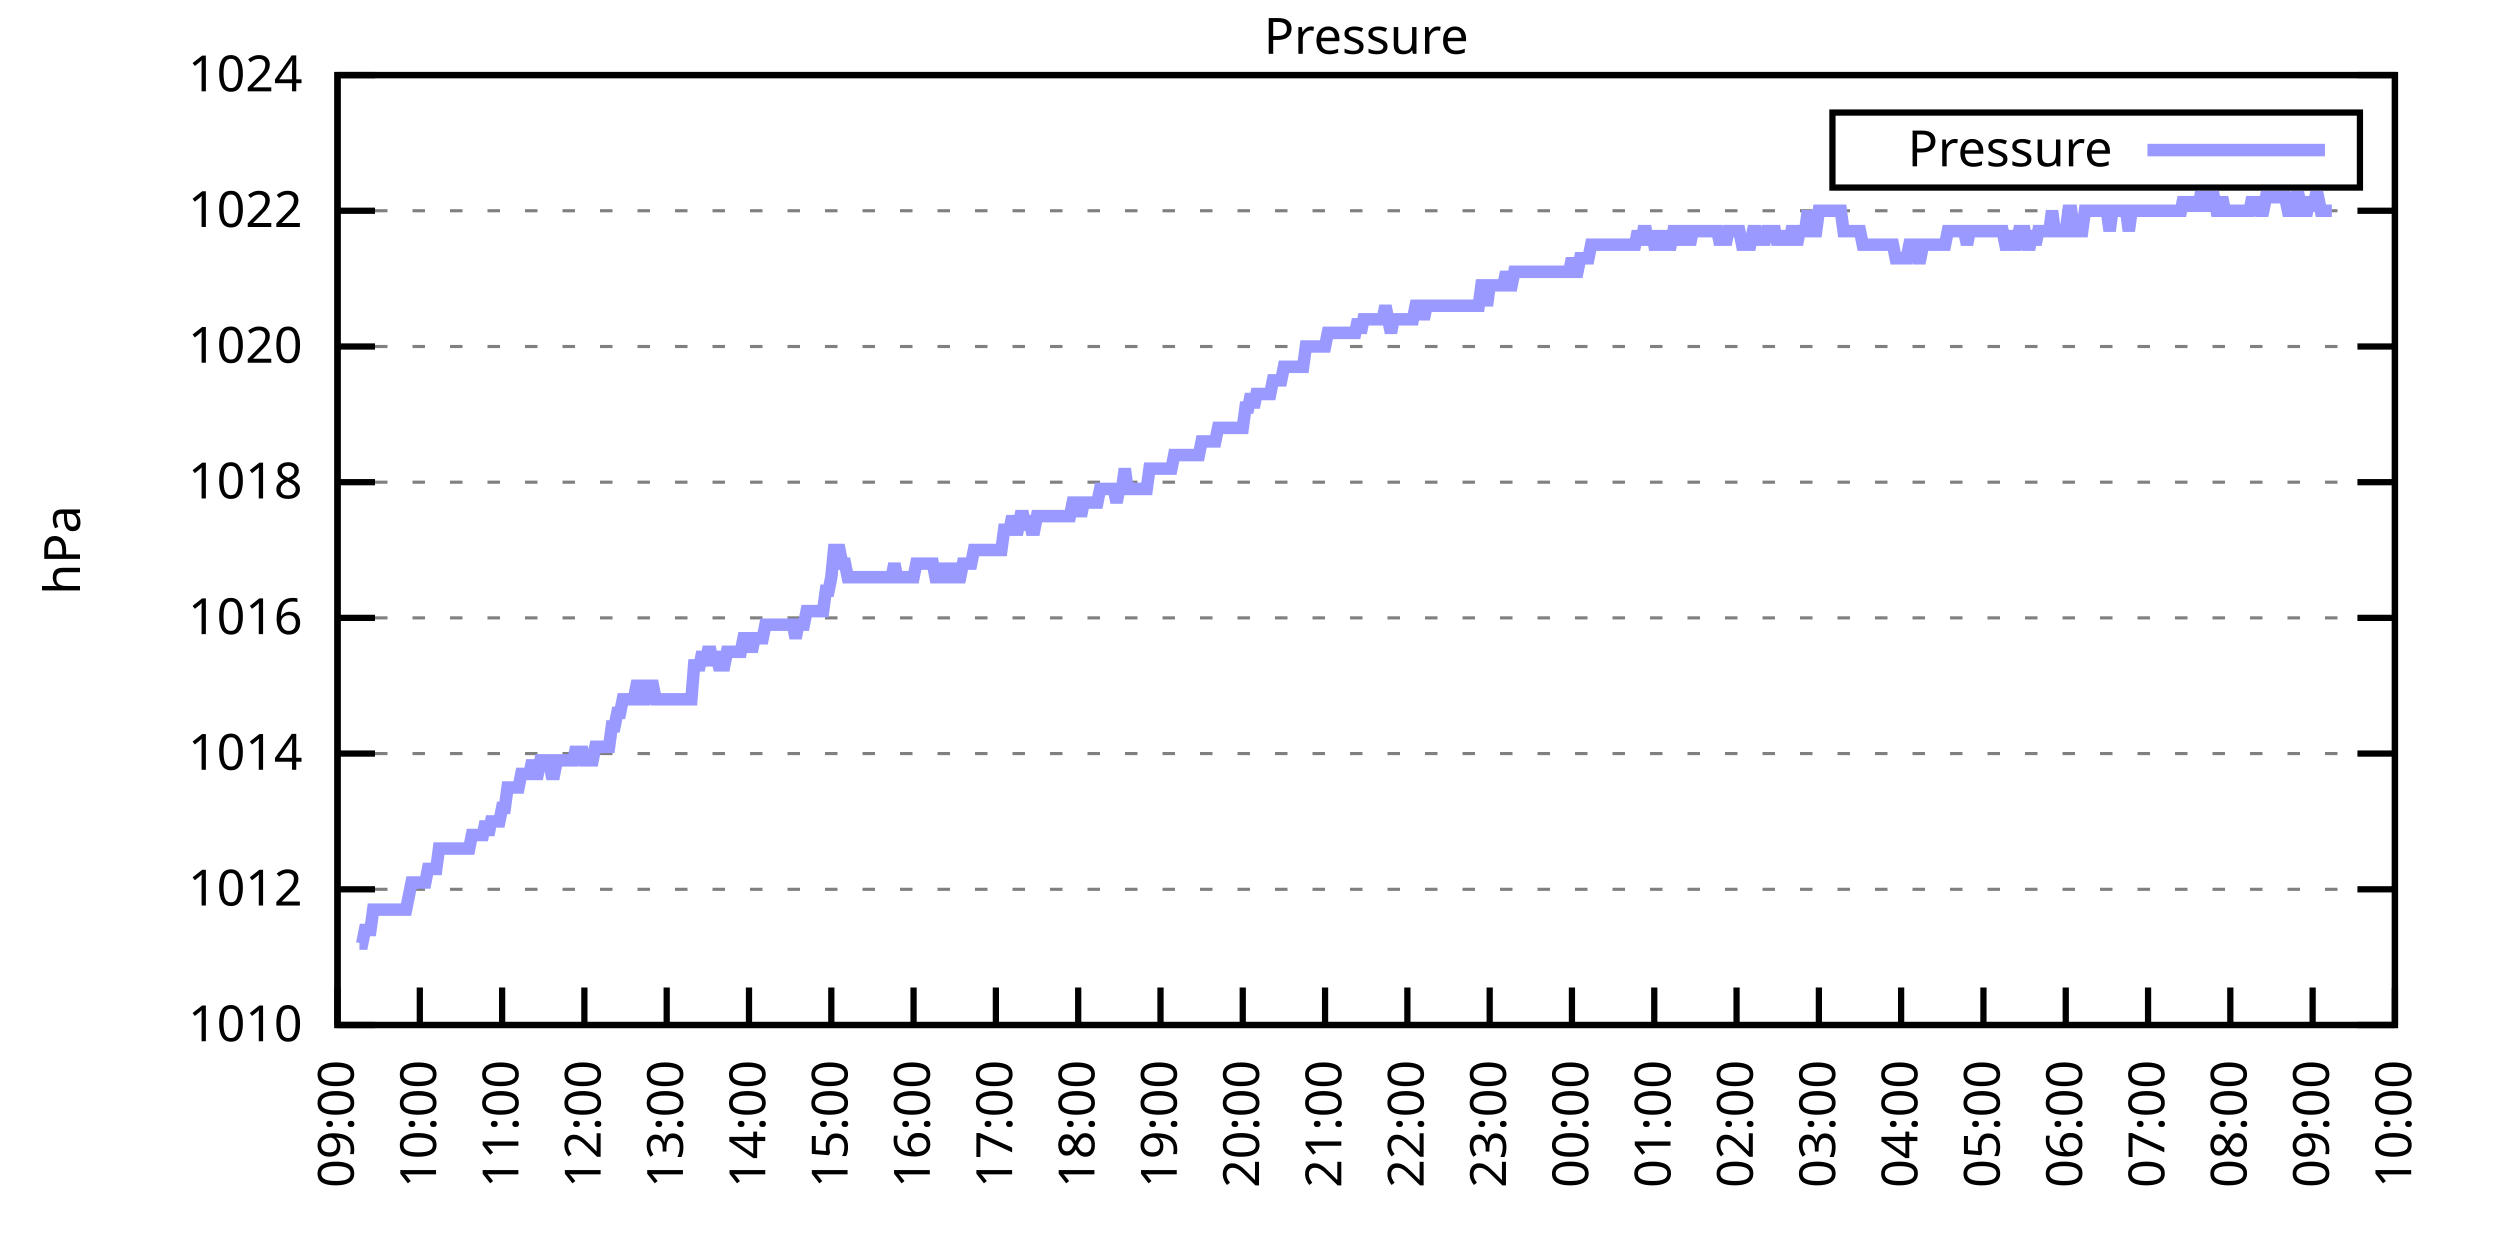
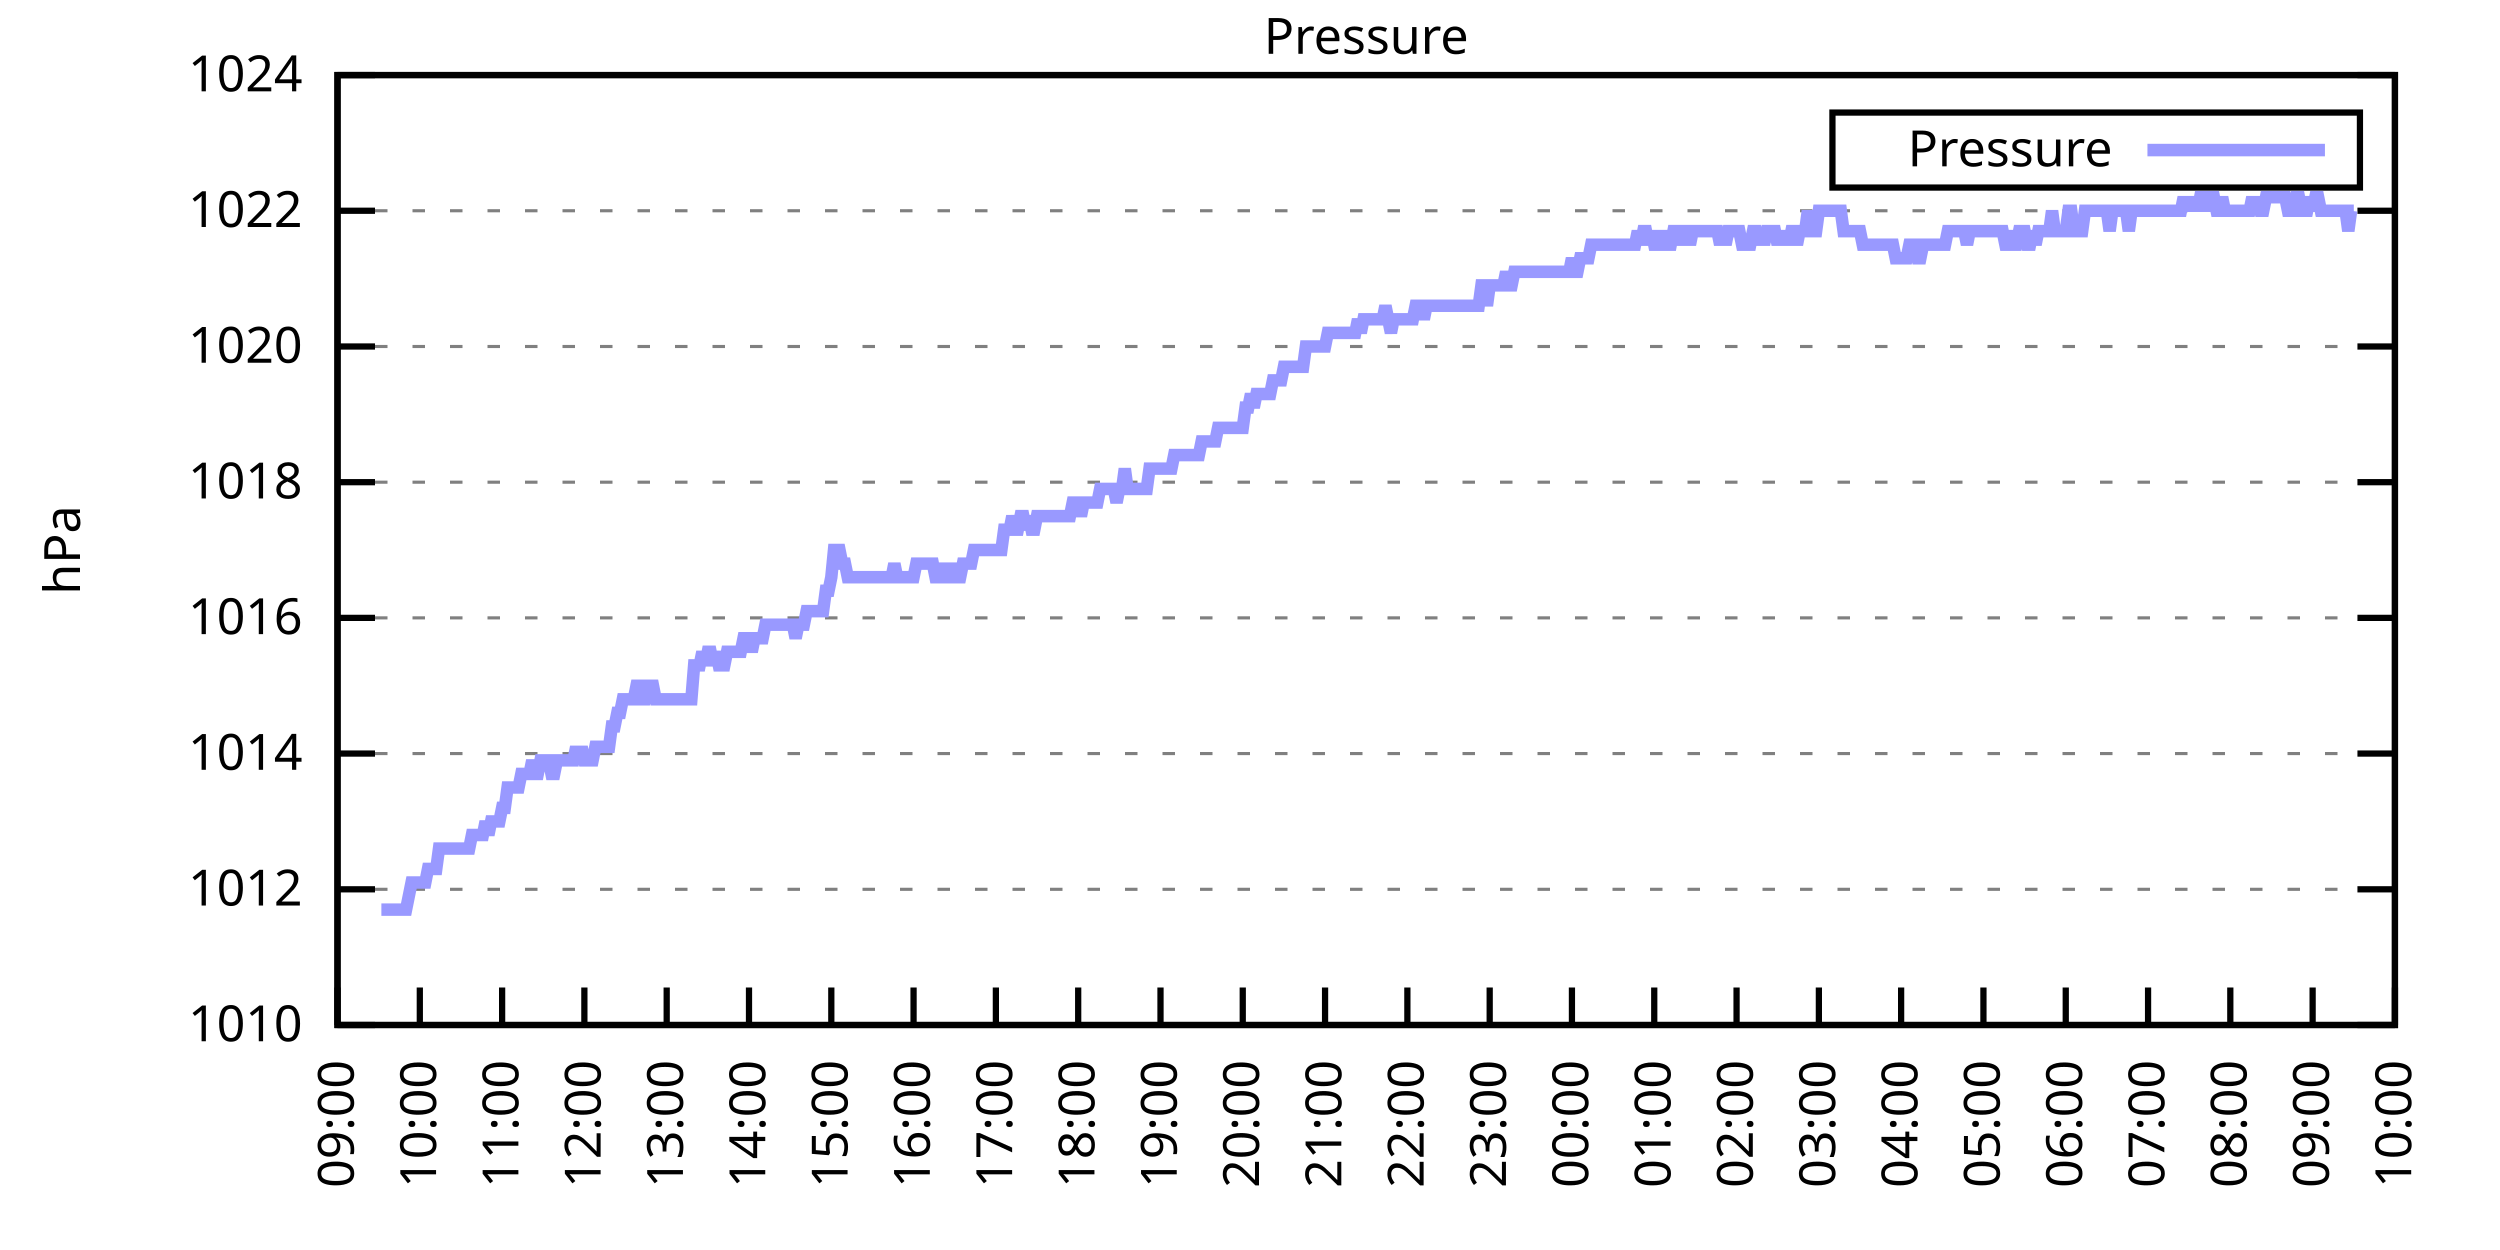
<svg xmlns="http://www.w3.org/2000/svg" xmlns:xlink="http://www.w3.org/1999/xlink" width="400" height="200" viewBox="0 0 400 200">
  <g id="gnuplot_canvas">
    <rect x="0" y="0" width="400" height="200" fill="none" />
    <defs>
      <circle id="gpDot" r="0.5" stroke-width="0.5" stroke="currentColor" />
      <path id="gpPt0" stroke-width="0.333" stroke="currentColor" d="M-1,0 h2 M0,-1 v2" />
      <path id="gpPt1" stroke-width="0.333" stroke="currentColor" d="M-1,-1 L1,1 M1,-1 L-1,1" />
      <path id="gpPt2" stroke-width="0.333" stroke="currentColor" d="M-1,0 L1,0 M0,-1 L0,1 M-1,-1 L1,1 M-1,1 L1,-1" />
      <rect id="gpPt3" stroke-width="0.333" stroke="currentColor" x="-1" y="-1" width="2" height="2" />
      <rect id="gpPt4" stroke-width="0.333" stroke="currentColor" fill="currentColor" x="-1" y="-1" width="2" height="2" />
      <circle id="gpPt5" stroke-width="0.333" stroke="currentColor" cx="0" cy="0" r="1" />
      <use xlink:href="#gpPt5" id="gpPt6" fill="currentColor" stroke="none" />
      <path id="gpPt7" stroke-width="0.333" stroke="currentColor" d="M0,-1.33 L-1.33,0.67 L1.33,0.67 z" />
      <use xlink:href="#gpPt7" id="gpPt8" fill="currentColor" stroke="none" />
      <use xlink:href="#gpPt7" id="gpPt9" stroke="currentColor" transform="rotate(180)" />
      <use xlink:href="#gpPt9" id="gpPt10" fill="currentColor" stroke="none" />
      <use xlink:href="#gpPt3" id="gpPt11" stroke="currentColor" transform="rotate(45)" />
      <use xlink:href="#gpPt11" id="gpPt12" fill="currentColor" stroke="none" />
      <path id="gpPt13" stroke-width="0.333" stroke="currentColor" d="M0,1.330 L1.265,0.411 L0.782,-1.067 L-0.782,-1.076 L-1.265,0.411 z" />
      <use xlink:href="#gpPt13" id="gpPt14" fill="currentColor" stroke="none" />
      <filter id="textbox" filterUnits="objectBoundingBox" x="0" y="0" height="1" width="1">
        <feFlood flood-color="white" flood-opacity="1" result="bgnd" />
        <feComposite in="SourceGraphic" in2="bgnd" operator="atop" />
      </filter>
      <filter id="greybox" filterUnits="objectBoundingBox" x="0" y="0" height="1" width="1">
        <feFlood flood-color="lightgrey" flood-opacity="1" result="grey" />
        <feComposite in="SourceGraphic" in2="grey" operator="atop" />
      </filter>
    </defs>
    <g fill="none" color="white" stroke="currentColor" stroke-width="1.00" stroke-linecap="butt" stroke-linejoin="miter">
</g>
    <g fill="none" color="black" stroke="currentColor" stroke-width="1.00" stroke-linecap="butt" stroke-linejoin="miter">
      <g stroke="none" shape-rendering="crispEdges">
        <polygon fill="rgb(255, 255, 255)" points="54.00,164.00 383.18,164.00 383.18,12.02 54.00,12.02 " />
      </g>
    </g>
    <g fill="none" color="black" stroke="currentColor" stroke-width="1.00" stroke-linecap="butt" stroke-linejoin="miter">
</g>
    <g fill="none" color="black" stroke="black" stroke-width="0.50" stroke-linecap="butt" stroke-linejoin="miter">
</g>
    <g fill="none" color="gray" stroke="currentColor" stroke-width="0.50" stroke-linecap="butt" stroke-linejoin="miter">
      <path stroke="gray" stroke-dasharray="2,4" class="gridline" d="M54.00,164.00 L383.19,164.00  " />
    </g>
    <g fill="none" color="gray" stroke="gray" stroke-width="1.00" stroke-linecap="butt" stroke-linejoin="miter">
</g>
    <g fill="none" color="black" stroke="currentColor" stroke-width="1.00" stroke-linecap="butt" stroke-linejoin="miter">
      <path stroke="black" d="M54.00,164.00 L60.00,164.00 M383.19,164.00 L377.19,164.00  " />
      <g transform="translate(48.40,166.60)" stroke="none" fill="black" font-family="Sans" font-size="8.00" text-anchor="end">
        <text>
          <tspan font-family="Sans"> 1010</tspan>
        </text>
      </g>
    </g>
    <g fill="none" color="black" stroke="currentColor" stroke-width="1.00" stroke-linecap="butt" stroke-linejoin="miter">
</g>
    <g fill="none" color="black" stroke="black" stroke-width="0.50" stroke-linecap="butt" stroke-linejoin="miter">
</g>
    <g fill="none" color="gray" stroke="currentColor" stroke-width="0.50" stroke-linecap="butt" stroke-linejoin="miter">
      <path stroke="gray" stroke-dasharray="2,4" class="gridline" d="M54.00,142.29 L383.19,142.29  " />
    </g>
    <g fill="none" color="gray" stroke="gray" stroke-width="1.00" stroke-linecap="butt" stroke-linejoin="miter">
</g>
    <g fill="none" color="black" stroke="currentColor" stroke-width="1.00" stroke-linecap="butt" stroke-linejoin="miter">
      <path stroke="black" d="M54.00,142.29 L60.00,142.29 M383.19,142.29 L377.19,142.29  " />
      <g transform="translate(48.40,144.89)" stroke="none" fill="black" font-family="Sans" font-size="8.00" text-anchor="end">
        <text>
          <tspan font-family="Sans"> 1012</tspan>
        </text>
      </g>
    </g>
    <g fill="none" color="black" stroke="currentColor" stroke-width="1.00" stroke-linecap="butt" stroke-linejoin="miter">
</g>
    <g fill="none" color="black" stroke="black" stroke-width="0.50" stroke-linecap="butt" stroke-linejoin="miter">
</g>
    <g fill="none" color="gray" stroke="currentColor" stroke-width="0.50" stroke-linecap="butt" stroke-linejoin="miter">
      <path stroke="gray" stroke-dasharray="2,4" class="gridline" d="M54.00,120.57 L383.19,120.57  " />
    </g>
    <g fill="none" color="gray" stroke="gray" stroke-width="1.00" stroke-linecap="butt" stroke-linejoin="miter">
</g>
    <g fill="none" color="black" stroke="currentColor" stroke-width="1.00" stroke-linecap="butt" stroke-linejoin="miter">
      <path stroke="black" d="M54.00,120.57 L60.00,120.57 M383.19,120.57 L377.19,120.57  " />
      <g transform="translate(48.40,123.17)" stroke="none" fill="black" font-family="Sans" font-size="8.00" text-anchor="end">
        <text>
          <tspan font-family="Sans"> 1014</tspan>
        </text>
      </g>
    </g>
    <g fill="none" color="black" stroke="currentColor" stroke-width="1.00" stroke-linecap="butt" stroke-linejoin="miter">
</g>
    <g fill="none" color="black" stroke="black" stroke-width="0.50" stroke-linecap="butt" stroke-linejoin="miter">
</g>
    <g fill="none" color="gray" stroke="currentColor" stroke-width="0.50" stroke-linecap="butt" stroke-linejoin="miter">
      <path stroke="gray" stroke-dasharray="2,4" class="gridline" d="M54.00,98.86 L383.19,98.86  " />
    </g>
    <g fill="none" color="gray" stroke="gray" stroke-width="1.00" stroke-linecap="butt" stroke-linejoin="miter">
</g>
    <g fill="none" color="black" stroke="currentColor" stroke-width="1.00" stroke-linecap="butt" stroke-linejoin="miter">
      <path stroke="black" d="M54.00,98.86 L60.00,98.86 M383.19,98.86 L377.19,98.86  " />
      <g transform="translate(48.40,101.46)" stroke="none" fill="black" font-family="Sans" font-size="8.00" text-anchor="end">
        <text>
          <tspan font-family="Sans"> 1016</tspan>
        </text>
      </g>
    </g>
    <g fill="none" color="black" stroke="currentColor" stroke-width="1.00" stroke-linecap="butt" stroke-linejoin="miter">
</g>
    <g fill="none" color="black" stroke="black" stroke-width="0.50" stroke-linecap="butt" stroke-linejoin="miter">
</g>
    <g fill="none" color="gray" stroke="currentColor" stroke-width="0.50" stroke-linecap="butt" stroke-linejoin="miter">
      <path stroke="gray" stroke-dasharray="2,4" class="gridline" d="M54.00,77.15 L383.19,77.15  " />
    </g>
    <g fill="none" color="gray" stroke="gray" stroke-width="1.00" stroke-linecap="butt" stroke-linejoin="miter">
</g>
    <g fill="none" color="black" stroke="currentColor" stroke-width="1.00" stroke-linecap="butt" stroke-linejoin="miter">
      <path stroke="black" d="M54.00,77.15 L60.00,77.15 M383.19,77.15 L377.19,77.15  " />
      <g transform="translate(48.40,79.75)" stroke="none" fill="black" font-family="Sans" font-size="8.00" text-anchor="end">
        <text>
          <tspan font-family="Sans"> 1018</tspan>
        </text>
      </g>
    </g>
    <g fill="none" color="black" stroke="currentColor" stroke-width="1.00" stroke-linecap="butt" stroke-linejoin="miter">
</g>
    <g fill="none" color="black" stroke="black" stroke-width="0.50" stroke-linecap="butt" stroke-linejoin="miter">
</g>
    <g fill="none" color="gray" stroke="currentColor" stroke-width="0.50" stroke-linecap="butt" stroke-linejoin="miter">
      <path stroke="gray" stroke-dasharray="2,4" class="gridline" d="M54.00,55.44 L383.19,55.44  " />
    </g>
    <g fill="none" color="gray" stroke="gray" stroke-width="1.00" stroke-linecap="butt" stroke-linejoin="miter">
</g>
    <g fill="none" color="black" stroke="currentColor" stroke-width="1.00" stroke-linecap="butt" stroke-linejoin="miter">
      <path stroke="black" d="M54.00,55.44 L60.00,55.44 M383.19,55.44 L377.19,55.44  " />
      <g transform="translate(48.40,58.04)" stroke="none" fill="black" font-family="Sans" font-size="8.00" text-anchor="end">
        <text>
          <tspan font-family="Sans"> 1020</tspan>
        </text>
      </g>
    </g>
    <g fill="none" color="black" stroke="currentColor" stroke-width="1.00" stroke-linecap="butt" stroke-linejoin="miter">
</g>
    <g fill="none" color="black" stroke="black" stroke-width="0.50" stroke-linecap="butt" stroke-linejoin="miter">
</g>
    <g fill="none" color="gray" stroke="currentColor" stroke-width="0.50" stroke-linecap="butt" stroke-linejoin="miter">
      <path stroke="gray" stroke-dasharray="2,4" class="gridline" d="M54.00,33.72 L383.19,33.72  " />
    </g>
    <g fill="none" color="gray" stroke="gray" stroke-width="1.00" stroke-linecap="butt" stroke-linejoin="miter">
</g>
    <g fill="none" color="black" stroke="currentColor" stroke-width="1.00" stroke-linecap="butt" stroke-linejoin="miter">
      <path stroke="black" d="M54.00,33.72 L60.00,33.72 M383.19,33.72 L377.19,33.72  " />
      <g transform="translate(48.40,36.32)" stroke="none" fill="black" font-family="Sans" font-size="8.00" text-anchor="end">
        <text>
          <tspan font-family="Sans"> 1022</tspan>
        </text>
      </g>
    </g>
    <g fill="none" color="black" stroke="currentColor" stroke-width="1.00" stroke-linecap="butt" stroke-linejoin="miter">
</g>
    <g fill="none" color="black" stroke="black" stroke-width="0.50" stroke-linecap="butt" stroke-linejoin="miter">
</g>
    <g fill="none" color="gray" stroke="currentColor" stroke-width="0.50" stroke-linecap="butt" stroke-linejoin="miter">
      <path stroke="gray" stroke-dasharray="2,4" class="gridline" d="M54.00,12.01 L383.19,12.01  " />
    </g>
    <g fill="none" color="gray" stroke="gray" stroke-width="1.00" stroke-linecap="butt" stroke-linejoin="miter">
</g>
    <g fill="none" color="black" stroke="currentColor" stroke-width="1.00" stroke-linecap="butt" stroke-linejoin="miter">
      <path stroke="black" d="M54.00,12.01 L60.00,12.01 M383.19,12.01 L377.19,12.01  " />
      <g transform="translate(48.40,14.61)" stroke="none" fill="black" font-family="Sans" font-size="8.00" text-anchor="end">
        <text>
          <tspan font-family="Sans"> 1024</tspan>
        </text>
      </g>
    </g>
    <g fill="none" color="black" stroke="currentColor" stroke-width="1.00" stroke-linecap="butt" stroke-linejoin="miter">
      <path stroke="black" d="M54.00,164.00 L54.00,158.00  " />
      <g transform="translate(56.60,169.60) rotate(270.00)" stroke="none" fill="black" font-family="Sans" font-size="8.00" text-anchor="end">
        <text>
          <tspan font-family="Sans">09:00</tspan>
        </text>
      </g>
    </g>
    <g fill="none" color="black" stroke="currentColor" stroke-width="1.00" stroke-linecap="butt" stroke-linejoin="miter">
      <path stroke="black" d="M67.17,164.00 L67.17,158.00  " />
      <g transform="translate(69.77,169.60) rotate(270.00)" stroke="none" fill="black" font-family="Sans" font-size="8.00" text-anchor="end">
        <text>
          <tspan font-family="Sans">10:00</tspan>
        </text>
      </g>
    </g>
    <g fill="none" color="black" stroke="currentColor" stroke-width="1.00" stroke-linecap="butt" stroke-linejoin="miter">
      <path stroke="black" d="M80.34,164.00 L80.34,158.00  " />
      <g transform="translate(82.94,169.60) rotate(270.00)" stroke="none" fill="black" font-family="Sans" font-size="8.00" text-anchor="end">
        <text>
          <tspan font-family="Sans">11:00</tspan>
        </text>
      </g>
    </g>
    <g fill="none" color="black" stroke="currentColor" stroke-width="1.00" stroke-linecap="butt" stroke-linejoin="miter">
      <path stroke="black" d="M93.50,164.00 L93.50,158.00  " />
      <g transform="translate(96.10,169.60) rotate(270.00)" stroke="none" fill="black" font-family="Sans" font-size="8.00" text-anchor="end">
        <text>
          <tspan font-family="Sans">12:00</tspan>
        </text>
      </g>
    </g>
    <g fill="none" color="black" stroke="currentColor" stroke-width="1.00" stroke-linecap="butt" stroke-linejoin="miter">
      <path stroke="black" d="M106.67,164.00 L106.67,158.00  " />
      <g transform="translate(109.27,169.60) rotate(270.00)" stroke="none" fill="black" font-family="Sans" font-size="8.00" text-anchor="end">
        <text>
          <tspan font-family="Sans">13:00</tspan>
        </text>
      </g>
    </g>
    <g fill="none" color="black" stroke="currentColor" stroke-width="1.00" stroke-linecap="butt" stroke-linejoin="miter">
      <path stroke="black" d="M119.84,164.00 L119.84,158.00  " />
      <g transform="translate(122.44,169.60) rotate(270.00)" stroke="none" fill="black" font-family="Sans" font-size="8.00" text-anchor="end">
        <text>
          <tspan font-family="Sans">14:00</tspan>
        </text>
      </g>
    </g>
    <g fill="none" color="black" stroke="currentColor" stroke-width="1.00" stroke-linecap="butt" stroke-linejoin="miter">
      <path stroke="black" d="M133.01,164.00 L133.01,158.00  " />
      <g transform="translate(135.61,169.60) rotate(270.00)" stroke="none" fill="black" font-family="Sans" font-size="8.00" text-anchor="end">
        <text>
          <tspan font-family="Sans">15:00</tspan>
        </text>
      </g>
    </g>
    <g fill="none" color="black" stroke="currentColor" stroke-width="1.00" stroke-linecap="butt" stroke-linejoin="miter">
      <path stroke="black" d="M146.17,164.00 L146.17,158.00  " />
      <g transform="translate(148.77,169.60) rotate(270.00)" stroke="none" fill="black" font-family="Sans" font-size="8.00" text-anchor="end">
        <text>
          <tspan font-family="Sans">16:00</tspan>
        </text>
      </g>
    </g>
    <g fill="none" color="black" stroke="currentColor" stroke-width="1.00" stroke-linecap="butt" stroke-linejoin="miter">
      <path stroke="black" d="M159.34,164.00 L159.34,158.00  " />
      <g transform="translate(161.94,169.60) rotate(270.00)" stroke="none" fill="black" font-family="Sans" font-size="8.00" text-anchor="end">
        <text>
          <tspan font-family="Sans">17:00</tspan>
        </text>
      </g>
    </g>
    <g fill="none" color="black" stroke="currentColor" stroke-width="1.00" stroke-linecap="butt" stroke-linejoin="miter">
      <path stroke="black" d="M172.51,164.00 L172.51,158.00  " />
      <g transform="translate(175.11,169.60) rotate(270.00)" stroke="none" fill="black" font-family="Sans" font-size="8.00" text-anchor="end">
        <text>
          <tspan font-family="Sans">18:00</tspan>
        </text>
      </g>
    </g>
    <g fill="none" color="black" stroke="currentColor" stroke-width="1.00" stroke-linecap="butt" stroke-linejoin="miter">
      <path stroke="black" d="M185.68,164.00 L185.68,158.00  " />
      <g transform="translate(188.28,169.60) rotate(270.00)" stroke="none" fill="black" font-family="Sans" font-size="8.00" text-anchor="end">
        <text>
          <tspan font-family="Sans">19:00</tspan>
        </text>
      </g>
    </g>
    <g fill="none" color="black" stroke="currentColor" stroke-width="1.00" stroke-linecap="butt" stroke-linejoin="miter">
      <path stroke="black" d="M198.84,164.00 L198.84,158.00  " />
      <g transform="translate(201.44,169.60) rotate(270.00)" stroke="none" fill="black" font-family="Sans" font-size="8.00" text-anchor="end">
        <text>
          <tspan font-family="Sans">20:00</tspan>
        </text>
      </g>
    </g>
    <g fill="none" color="black" stroke="currentColor" stroke-width="1.00" stroke-linecap="butt" stroke-linejoin="miter">
      <path stroke="black" d="M212.01,164.00 L212.01,158.00  " />
      <g transform="translate(214.61,169.60) rotate(270.00)" stroke="none" fill="black" font-family="Sans" font-size="8.00" text-anchor="end">
        <text>
          <tspan font-family="Sans">21:00</tspan>
        </text>
      </g>
    </g>
    <g fill="none" color="black" stroke="currentColor" stroke-width="1.00" stroke-linecap="butt" stroke-linejoin="miter">
      <path stroke="black" d="M225.18,164.00 L225.18,158.00  " />
      <g transform="translate(227.78,169.60) rotate(270.00)" stroke="none" fill="black" font-family="Sans" font-size="8.00" text-anchor="end">
        <text>
          <tspan font-family="Sans">22:00</tspan>
        </text>
      </g>
    </g>
    <g fill="none" color="black" stroke="currentColor" stroke-width="1.00" stroke-linecap="butt" stroke-linejoin="miter">
      <path stroke="black" d="M238.35,164.00 L238.35,158.00  " />
      <g transform="translate(240.95,169.60) rotate(270.00)" stroke="none" fill="black" font-family="Sans" font-size="8.00" text-anchor="end">
        <text>
          <tspan font-family="Sans">23:00</tspan>
        </text>
      </g>
    </g>
    <g fill="none" color="black" stroke="currentColor" stroke-width="1.00" stroke-linecap="butt" stroke-linejoin="miter">
      <path stroke="black" d="M251.51,164.00 L251.51,158.00  " />
      <g transform="translate(254.11,169.60) rotate(270.00)" stroke="none" fill="black" font-family="Sans" font-size="8.00" text-anchor="end">
        <text>
          <tspan font-family="Sans">00:00</tspan>
        </text>
      </g>
    </g>
    <g fill="none" color="black" stroke="currentColor" stroke-width="1.00" stroke-linecap="butt" stroke-linejoin="miter">
      <path stroke="black" d="M264.68,164.00 L264.68,158.00  " />
      <g transform="translate(267.28,169.60) rotate(270.00)" stroke="none" fill="black" font-family="Sans" font-size="8.00" text-anchor="end">
        <text>
          <tspan font-family="Sans">01:00</tspan>
        </text>
      </g>
    </g>
    <g fill="none" color="black" stroke="currentColor" stroke-width="1.00" stroke-linecap="butt" stroke-linejoin="miter">
      <path stroke="black" d="M277.85,164.00 L277.85,158.00  " />
      <g transform="translate(280.45,169.60) rotate(270.00)" stroke="none" fill="black" font-family="Sans" font-size="8.00" text-anchor="end">
        <text>
          <tspan font-family="Sans">02:00</tspan>
        </text>
      </g>
    </g>
    <g fill="none" color="black" stroke="currentColor" stroke-width="1.00" stroke-linecap="butt" stroke-linejoin="miter">
      <path stroke="black" d="M291.02,164.00 L291.02,158.00  " />
      <g transform="translate(293.62,169.60) rotate(270.00)" stroke="none" fill="black" font-family="Sans" font-size="8.00" text-anchor="end">
        <text>
          <tspan font-family="Sans">03:00</tspan>
        </text>
      </g>
    </g>
    <g fill="none" color="black" stroke="currentColor" stroke-width="1.00" stroke-linecap="butt" stroke-linejoin="miter">
      <path stroke="black" d="M304.18,164.00 L304.18,158.00  " />
      <g transform="translate(306.78,169.60) rotate(270.00)" stroke="none" fill="black" font-family="Sans" font-size="8.00" text-anchor="end">
        <text>
          <tspan font-family="Sans">04:00</tspan>
        </text>
      </g>
    </g>
    <g fill="none" color="black" stroke="currentColor" stroke-width="1.00" stroke-linecap="butt" stroke-linejoin="miter">
      <path stroke="black" d="M317.35,164.00 L317.35,158.00  " />
      <g transform="translate(319.95,169.60) rotate(270.00)" stroke="none" fill="black" font-family="Sans" font-size="8.00" text-anchor="end">
        <text>
          <tspan font-family="Sans">05:00</tspan>
        </text>
      </g>
    </g>
    <g fill="none" color="black" stroke="currentColor" stroke-width="1.00" stroke-linecap="butt" stroke-linejoin="miter">
      <path stroke="black" d="M330.52,164.00 L330.52,158.00  " />
      <g transform="translate(333.12,169.60) rotate(270.00)" stroke="none" fill="black" font-family="Sans" font-size="8.00" text-anchor="end">
        <text>
          <tspan font-family="Sans">06:00</tspan>
        </text>
      </g>
    </g>
    <g fill="none" color="black" stroke="currentColor" stroke-width="1.00" stroke-linecap="butt" stroke-linejoin="miter">
      <path stroke="black" d="M343.69,164.00 L343.69,158.00  " />
      <g transform="translate(346.29,169.60) rotate(270.00)" stroke="none" fill="black" font-family="Sans" font-size="8.00" text-anchor="end">
        <text>
          <tspan font-family="Sans">07:00</tspan>
        </text>
      </g>
    </g>
    <g fill="none" color="black" stroke="currentColor" stroke-width="1.00" stroke-linecap="butt" stroke-linejoin="miter">
      <path stroke="black" d="M356.85,164.00 L356.85,158.00  " />
      <g transform="translate(359.45,169.60) rotate(270.00)" stroke="none" fill="black" font-family="Sans" font-size="8.00" text-anchor="end">
        <text>
          <tspan font-family="Sans">08:00</tspan>
        </text>
      </g>
    </g>
    <g fill="none" color="black" stroke="currentColor" stroke-width="1.00" stroke-linecap="butt" stroke-linejoin="miter">
      <path stroke="black" d="M370.02,164.00 L370.02,158.00  " />
      <g transform="translate(372.62,169.60) rotate(270.00)" stroke="none" fill="black" font-family="Sans" font-size="8.00" text-anchor="end">
        <text>
          <tspan font-family="Sans">09:00</tspan>
        </text>
      </g>
    </g>
    <g fill="none" color="black" stroke="currentColor" stroke-width="1.00" stroke-linecap="butt" stroke-linejoin="miter">
      <path stroke="black" d="M383.19,164.00 L383.19,158.00  " />
      <g transform="translate(385.79,169.60) rotate(270.00)" stroke="none" fill="black" font-family="Sans" font-size="8.00" text-anchor="end">
        <text>
          <tspan font-family="Sans">10:00</tspan>
        </text>
      </g>
    </g>
    <g fill="none" color="black" stroke="currentColor" stroke-width="1.00" stroke-linecap="butt" stroke-linejoin="miter">
</g>
    <g fill="none" color="black" stroke="currentColor" stroke-width="1.00" stroke-linecap="butt" stroke-linejoin="miter">
      <path stroke="black" d="M54.00,12.01 L54.00,164.00 L383.19,164.00 L383.19,12.01 L54.00,12.01 Z  " />
    </g>
    <g fill="none" color="black" stroke="currentColor" stroke-width="1.00" stroke-linecap="butt" stroke-linejoin="miter">
</g>
    <g fill="none" color="black" stroke="currentColor" stroke-width="1.00" stroke-linecap="butt" stroke-linejoin="miter">
      <path stroke="black" d="M293.19,30.01 L293.19,18.01 L377.59,18.01 L377.59,30.01 L293.19,30.01 Z  " />
    </g>
    <g id="Pressure_plot_1">
      <g fill="none" color="white" stroke="black" stroke-width="2.00" stroke-linecap="butt" stroke-linejoin="miter">
</g>
      <g fill="none" color="black" stroke="currentColor" stroke-width="2.00" stroke-linecap="butt" stroke-linejoin="miter">
        <g transform="translate(337.99,26.61)" stroke="none" fill="black" font-family="Sans" font-size="8.00" text-anchor="end">
          <text>
            <tspan font-family="Sans">Pressure</tspan>
          </text>
        </g>
      </g>
      <g fill="none" color="black" stroke="currentColor" stroke-width="2.00" stroke-linecap="butt" stroke-linejoin="miter">
-         <path stroke="rgb(153, 153, 255)" d="M343.59,24.01 L371.99,24.01 M57.51,150.97 L57.95,150.97 L58.39,148.80 L58.83,148.80 L59.27,148.80 L59.71,145.54   L60.14,145.54 L60.58,145.54 L61.02,145.54 L61.46,145.54 L61.90,145.54 L62.34,145.54 L62.78,145.54 L63.22,145.54   L63.66,145.54 L64.10,145.54 L64.53,145.54 L64.97,145.54 L65.41,143.37 L65.85,141.20 L66.29,141.20 L66.73,141.20   L67.17,141.20 L67.61,141.20 L68.05,141.20 L68.48,139.03 L68.92,139.03 L69.36,139.03 L69.80,139.03 L70.24,135.77   L70.68,135.77 L71.12,135.77 L71.56,135.77 L72.00,135.77 L72.43,135.77 L72.87,135.77 L73.31,135.77 L73.75,135.77   L74.19,135.77 L74.63,135.77 L75.07,135.77 L75.51,133.60 L75.95,133.60 L76.38,133.60 L76.82,133.60 L77.26,133.60   L77.70,131.43 L78.14,133.60 L78.58,131.43 L79.02,131.43 L79.46,131.43 L79.90,131.43 L80.34,129.26 L80.77,129.26   L81.21,126.00 L81.65,126.00 L82.09,126.00 L82.53,126.00 L82.97,126.00 L83.41,123.83 L83.85,123.83 L84.29,123.83   L84.72,123.83 L85.16,121.66 L85.60,123.83 L86.04,123.83 L86.48,121.66 L86.92,121.66 L87.36,121.66 L87.80,121.66   L88.24,123.83 L88.67,123.83 L89.11,121.66 L89.55,121.66 L89.99,121.66 L90.43,121.66 L90.87,121.66 L91.31,121.66   L91.75,121.66 L92.19,119.49 L92.62,121.66 L93.06,119.49 L93.50,121.66 L93.94,121.66 L94.38,121.66 L94.82,121.66   L95.26,119.49 L95.70,119.49 L96.14,119.49 L96.58,119.49 L97.01,119.49 L97.45,119.49 L97.89,116.23 L98.33,116.23   L98.77,114.06 L99.21,114.06 L99.65,111.89 L100.09,111.89 L100.53,111.89 L100.96,111.89 L101.40,111.89 L101.84,109.72   L102.28,109.72 L102.72,111.89 L103.16,111.89 L103.60,109.72 L104.04,109.72 L104.48,109.72 L104.91,111.89 L105.35,111.89   L105.79,111.89 L106.23,111.89 L106.67,111.89 L107.11,111.89 L107.55,111.89 L107.99,111.89 L108.43,111.89 L108.87,111.89   L109.30,111.89 L109.74,111.89 L110.18,111.89 L110.62,111.89 L111.06,106.46 L111.50,106.46 L111.94,106.46 L112.38,104.29   L112.82,106.46 L113.25,104.29 L113.69,104.29 L114.13,106.46 L114.57,104.29 L115.01,106.46 L115.45,106.46 L115.89,106.46   L116.33,104.29 L116.77,104.29 L117.20,104.29 L117.64,104.29 L118.08,104.29 L118.52,104.29 L118.96,102.12 L119.40,102.12   L119.84,102.12 L120.28,104.29 L120.72,102.12 L121.15,102.12 L121.59,102.12 L122.03,102.12 L122.47,99.95 L122.91,99.95   L123.35,99.95 L123.79,99.95 L124.23,99.95 L124.67,99.95 L125.11,99.95 L125.54,99.95 L125.98,99.95 L126.42,99.95   L126.86,99.95 L127.30,102.12 L127.74,99.95 L128.18,99.95 L128.62,99.95 L129.06,97.78 L129.49,97.78 L129.93,97.78   L130.37,97.78 L130.81,97.78 L131.25,97.78 L131.69,97.78 L132.13,94.52 L132.57,94.52 L133.01,92.35 L133.44,88.00   L133.88,88.00 L134.32,88.00 L134.76,90.18 L135.20,90.18 L135.64,92.35 L136.08,92.35 L136.52,92.35 L136.96,92.35   L137.39,92.35 L137.83,92.35 L138.27,92.35 L138.71,92.35 L139.15,92.35 L139.59,92.35 L140.03,92.35 L140.47,92.35   L140.91,92.35 L141.35,92.35 L141.78,92.35 L142.22,92.35 L142.66,92.35 L143.10,90.18 L143.54,92.35 L143.98,92.35   L144.42,92.35 L144.86,92.35 L145.30,92.35 L145.73,92.35 L146.17,92.35 L146.61,90.18 L147.05,90.18 L147.49,90.18   L147.93,90.18 L148.37,90.18 L148.81,90.18 L149.25,90.18 L149.68,92.35 L150.12,92.35 L150.56,92.35 L151.00,90.18   L151.44,92.35 L151.88,92.35 L152.32,90.18 L152.76,92.35 L153.20,92.35 L153.63,92.35 L154.07,90.18 L154.51,90.18   L154.95,90.18 L155.39,90.18 L155.83,88.00 L156.27,88.00 L156.71,88.00 L157.15,88.00 L157.59,88.00 L158.02,88.00   L158.46,88.00 L158.90,88.00 L159.34,88.00 L159.78,88.00 L160.22,88.00 L160.66,84.75 L161.10,84.75 L161.54,84.75   L161.97,82.58 L162.41,84.75 L162.85,84.75 L163.29,82.58 L163.73,82.58 L164.17,84.75 L164.61,82.58 L165.05,84.75   L165.49,84.75 L165.92,82.58 L166.36,82.58 L166.80,82.58 L167.24,82.58 L167.68,82.58 L168.12,82.58 L168.56,82.58   L169.00,82.58 L169.44,82.58 L169.87,82.58 L170.31,82.58 L170.75,82.58 L171.19,82.58 L171.63,80.41 L172.07,80.41   L172.51,80.41 L172.95,82.58 L173.39,80.41 L173.83,80.41 L174.26,80.41 L174.70,80.41 L175.14,80.41 L175.58,80.41   L176.02,78.23 L176.46,78.23 L176.90,78.23 L177.34,78.23 L177.78,78.23 L178.21,78.23 L178.65,80.41 L179.09,78.23   L179.53,78.23 L179.97,74.98 L180.41,78.23 L180.85,78.23 L181.29,78.23 L181.73,78.23 L182.16,78.23 L182.60,78.23   L183.04,78.23 L183.48,78.23 L183.92,74.98 L184.36,74.98 L184.80,74.98 L185.24,74.98 L185.68,74.98 L186.11,74.98   L186.55,74.98 L186.99,74.98 L187.43,74.98 L187.87,72.81 L188.31,72.81 L188.75,72.81 L189.19,72.81 L189.63,72.81   L190.07,72.81 L190.50,72.81 L190.94,72.81 L191.38,72.81 L191.82,72.81 L192.26,70.63 L192.70,70.63 L193.14,70.63   L193.58,70.63 L194.02,70.63 L194.45,70.63 L194.89,68.46 L195.33,68.46 L195.77,68.46 L196.21,68.46 L196.65,68.46   L197.09,68.46 L197.53,68.46 L197.97,68.46 L198.40,68.46 L198.84,68.46 L199.28,65.21 L199.72,65.21 L200.16,63.04   L200.60,65.21 L201.04,63.04 L201.48,63.04 L201.92,63.04 L202.35,63.04 L202.79,63.04 L203.23,63.04 L203.67,60.86   L204.11,60.86 L204.55,60.86 L204.99,60.86 L205.43,58.69 L205.87,58.69 L206.31,58.69 L206.74,58.69 L207.18,58.69   L207.62,58.69 L208.06,58.69 L208.50,58.69 L208.94,55.44 L209.38,55.44 L209.82,55.44 L210.26,55.44 L210.69,55.44   L211.13,55.44 L211.57,55.44 L212.01,55.44 L212.45,53.26 L212.89,53.26 L213.33,53.26 L213.77,53.26 L214.21,53.26   L214.64,53.26 L215.08,53.26 L215.52,53.26 L215.96,53.26 L216.40,53.26 L216.84,53.26 L217.28,51.09 L217.72,53.26   L218.16,51.09 L218.60,51.09 L219.03,51.09 L219.47,51.09 L219.91,51.09 L220.35,51.09 L220.79,51.09 L221.23,51.09   L221.67,48.92 L222.11,51.09 L222.55,53.26 L222.98,51.09 L223.42,51.09 L223.86,51.09 L224.30,51.09 L224.74,51.09   L225.18,51.09 L225.62,51.09 L226.06,51.09 L226.50,48.92 L226.93,48.92 L227.37,48.92 L227.81,51.09 L228.25,48.92   L228.69,48.92 L229.13,48.92 L229.57,48.92 L230.01,48.92 L230.45,48.92 L230.88,48.92 L231.32,48.92 L231.76,48.92   L232.20,48.92 L232.64,48.92 L233.08,48.92 L233.52,48.92 L233.96,48.92 L234.40,48.92 L234.84,48.92 L235.27,48.92   L235.71,48.92 L236.15,48.92 L236.59,48.92 L237.03,45.66 L237.47,45.66 L237.91,48.92 L238.35,45.66 L238.79,45.66   L239.22,45.66 L239.66,45.66 L240.10,45.66 L240.54,45.66 L240.98,43.49 L241.42,45.66 L241.86,45.66 L242.30,43.49   L242.74,43.49 L243.17,43.49 L243.61,43.49 L244.05,43.49 L244.49,43.49 L244.93,43.49 L245.37,43.49 L245.81,43.49   L246.25,43.49 L246.69,43.49 L247.12,43.49 L247.56,43.49 L248.00,43.49 L248.44,43.49 L248.88,43.49 L249.32,43.49   L249.76,43.49 L250.20,43.49 L250.64,43.49 L251.08,43.49 L251.51,41.32 L251.95,43.49 L252.39,43.49 L252.83,41.32   L253.27,41.32 L253.71,41.32 L254.15,41.32 L254.59,39.15 L255.03,39.15 L255.46,39.15 L255.90,39.15 L256.34,39.15   L256.78,39.15 L257.22,39.15 L257.66,39.15 L258.10,39.15 L258.54,39.15 L258.98,39.15 L259.41,39.15 L259.85,39.15   L260.29,39.15 L260.73,39.15 L261.17,39.15 L261.61,39.15 L262.05,36.98 L262.49,39.15 L262.93,36.98 L263.36,36.98   L263.80,39.15 L264.24,36.98 L264.68,39.15 L265.12,39.15 L265.56,39.15 L266.00,36.98 L266.44,39.15 L266.88,39.15   L267.32,39.15 L267.75,36.98 L268.19,36.98 L268.63,39.15 L269.07,36.98 L269.51,36.98 L269.95,36.98 L270.39,39.15   L270.83,36.98 L271.27,36.98 L271.70,36.98 L272.14,36.98 L272.58,36.98 L273.02,36.98 L273.46,36.98 L273.90,36.98   L274.34,36.98 L274.78,36.98 L275.22,39.15 L275.65,36.98 L276.09,39.15 L276.53,36.98 L276.97,36.98 L277.41,36.98   L277.85,36.98 L278.29,36.98 L278.73,39.15 L279.17,39.15 L279.60,39.15 L280.04,39.15 L280.48,36.98 L280.92,36.98   L281.36,39.15 L281.80,36.98 L282.24,39.15 L282.68,36.98 L283.12,36.98 L283.56,36.98 L283.99,36.98 L284.43,39.15   L284.87,36.98 L285.31,39.15 L285.75,36.98 L286.19,39.15 L286.63,36.98 L287.07,36.98 L287.51,39.15 L287.94,36.98   L288.38,36.98 L288.82,36.98 L289.26,33.72 L289.70,36.98 L290.14,36.98 L290.58,36.98 L291.02,33.72 L291.46,33.72   L291.89,33.72 L292.33,33.72 L292.77,33.72 L293.21,33.72 L293.65,33.72 L294.09,33.72 L294.53,33.72 L294.97,36.98   L295.41,36.98 L295.84,36.98 L296.28,36.98 L296.72,36.98 L297.16,36.98 L297.60,36.98 L298.04,39.15 L298.48,39.15   L298.92,39.15 L299.36,39.15 L299.80,39.15 L300.23,39.15 L300.67,39.15 L301.11,39.15 L301.55,39.15 L301.99,39.15   L302.43,39.15 L302.87,39.15 L303.31,41.32 L303.75,41.32 L304.18,41.32 L304.62,41.32 L305.06,41.32 L305.50,39.15   L305.94,39.15 L306.38,39.15 L306.82,41.32 L307.26,41.32 L307.70,39.15 L308.13,39.15 L308.57,39.15 L309.01,39.15   L309.45,39.15 L309.89,39.15 L310.33,39.15 L310.77,39.15 L311.21,39.15 L311.65,36.98 L312.08,36.98 L312.52,36.98   L312.96,36.98 L313.40,36.98 L313.84,36.98 L314.28,36.98 L314.72,39.15 L315.16,36.98 L315.60,36.98 L316.04,36.98   L316.47,36.98 L316.91,36.98 L317.35,36.98 L317.79,36.98 L318.23,36.98 L318.67,36.98 L319.11,36.98 L319.55,36.98   L319.99,36.98 L320.42,36.98 L320.86,39.15 L321.30,39.15 L321.74,36.98 L322.18,39.15 L322.62,39.15 L323.06,36.98   L323.50,36.98 L323.94,36.98 L324.37,39.15 L324.81,39.15 L325.25,36.98 L325.69,39.15 L326.13,36.98 L326.57,36.98   L327.01,36.98 L327.45,36.98 L327.89,36.98 L328.33,33.72 L328.76,36.98 L329.20,36.98 L329.64,36.98 L330.08,36.98   L330.52,36.98 L330.96,33.72 L331.40,33.72 L331.84,36.98 L332.28,36.98 L332.71,36.98 L333.15,36.98 L333.59,33.72   L334.03,33.72 L334.47,33.72 L334.91,33.72 L335.35,33.72 L335.79,33.72 L336.23,33.72 L336.66,33.72 L337.10,33.72   L337.54,36.98 L337.98,33.72 L338.42,33.72 L338.86,33.72 L339.30,33.72 L339.74,33.72 L340.18,33.72 L340.61,36.98   L341.05,33.72 L341.49,33.72 L341.93,33.72 L342.37,33.72 L342.81,33.72 L343.25,33.72 L343.69,33.72 L344.13,33.72   L344.57,33.72 L345.00,33.72 L345.44,33.72 L345.88,33.72 L346.32,33.72 L346.76,33.72 L347.20,33.72 L347.64,33.72   L348.08,33.72 L348.52,33.72 L348.95,33.72 L349.39,31.55 L349.83,33.72 L350.27,31.55 L350.71,33.72 L351.15,31.55   L351.59,33.72 L352.03,31.55 L352.47,31.55 L352.90,31.55 L353.34,33.72 L353.78,31.55 L354.22,31.55 L354.66,33.72   L355.10,33.72 L355.54,31.55 L355.98,33.72 L356.42,33.72 L356.85,33.72 L357.29,33.72 L357.73,33.72 L358.17,33.72   L358.61,33.72 L359.05,33.72 L359.49,33.72 L359.93,33.72 L360.37,31.55 L360.81,33.72 L361.24,31.55 L361.68,33.72   L362.12,33.72 L362.56,31.55 L363.00,31.55 L363.44,31.55 L363.88,31.55 L364.32,31.55 L364.76,31.55 L365.19,31.55   L365.63,31.55 L366.07,33.72 L366.51,33.72 L366.95,33.72 L367.39,31.55 L367.83,31.55 L368.27,33.72 L368.71,33.72   L369.14,33.72 L369.58,31.55 L370.02,33.72 L370.46,31.55 L370.90,31.55 L371.34,33.72 L371.78,33.72 L372.22,33.72   L372.66,33.72 L373.09,33.72  " />
+         <path stroke="rgb(153, 153, 255)" d="M343.59,24.01 L371.99,24.01 M61.02,145.54 L61.46,145.54 L61.90,145.54 L62.34,145.54 L62.78,145.54 L63.22,145.54   L63.66,145.54 L64.10,145.54 L64.53,145.54 L64.97,145.54 L65.41,143.37 L65.85,141.20 L66.29,141.20 L66.73,141.20   L67.17,141.20 L67.61,141.20 L68.05,141.20 L68.48,139.03 L68.92,139.03 L69.36,139.03 L69.80,139.03 L70.24,135.77   L70.68,135.77 L71.12,135.77 L71.56,135.77 L72.00,135.77 L72.43,135.77 L72.87,135.77 L73.31,135.77 L73.75,135.77   L74.19,135.77 L74.63,135.77 L75.07,135.77 L75.51,133.60 L75.95,133.60 L76.38,133.60 L76.82,133.60 L77.26,133.60   L77.70,131.43 L78.14,133.60 L78.58,131.43 L79.02,131.43 L79.46,131.43 L79.90,131.43 L80.34,129.26 L80.77,129.26   L81.21,126.00 L81.65,126.00 L82.09,126.00 L82.53,126.00 L82.97,126.00 L83.41,123.83 L83.85,123.83 L84.29,123.83   L84.72,123.83 L85.16,121.66 L85.60,123.83 L86.04,123.83 L86.48,121.66 L86.92,121.66 L87.36,121.66 L87.80,121.66   L88.24,123.83 L88.67,123.83 L89.11,121.66 L89.55,121.66 L89.99,121.66 L90.43,121.66 L90.87,121.66 L91.31,121.66   L91.75,121.66 L92.19,119.49 L92.62,121.66 L93.06,119.49 L93.50,121.66 L93.94,121.66 L94.38,121.66 L94.82,121.66   L95.26,119.49 L95.70,119.49 L96.14,119.49 L96.58,119.49 L97.01,119.49 L97.45,119.49 L97.89,116.23 L98.33,116.23   L98.77,114.06 L99.21,114.06 L99.65,111.89 L100.09,111.89 L100.53,111.89 L100.96,111.89 L101.40,111.89 L101.84,109.72   L102.28,109.72 L102.72,111.89 L103.16,111.89 L103.60,109.72 L104.04,109.72 L104.48,109.72 L104.91,111.89 L105.35,111.89   L105.79,111.89 L106.23,111.89 L106.67,111.89 L107.11,111.89 L107.55,111.89 L107.99,111.89 L108.43,111.89 L108.87,111.89   L109.30,111.89 L109.74,111.89 L110.18,111.89 L110.62,111.89 L111.06,106.46 L111.50,106.46 L111.94,106.46 L112.38,104.29   L112.82,106.46 L113.25,104.29 L113.69,104.29 L114.13,106.46 L114.57,104.29 L115.01,106.46 L115.45,106.46 L115.89,106.46   L116.33,104.29 L116.77,104.29 L117.20,104.29 L117.64,104.29 L118.08,104.29 L118.52,104.29 L118.96,102.12 L119.40,102.12   L119.84,102.12 L120.28,104.29 L120.72,102.12 L121.15,102.12 L121.59,102.12 L122.03,102.12 L122.47,99.95 L122.91,99.95   L123.35,99.95 L123.79,99.95 L124.23,99.95 L124.67,99.95 L125.11,99.95 L125.54,99.95 L125.98,99.95 L126.42,99.95   L126.86,99.95 L127.30,102.12 L127.74,99.95 L128.18,99.95 L128.62,99.95 L129.06,97.78 L129.49,97.78 L129.93,97.78   L130.37,97.78 L130.81,97.78 L131.25,97.78 L131.69,97.78 L132.13,94.52 L132.57,94.52 L133.01,92.35 L133.44,88.00   L133.88,88.00 L134.32,88.00 L134.76,90.18 L135.20,90.18 L135.64,92.35 L136.08,92.35 L136.52,92.35 L136.96,92.35   L137.39,92.35 L137.83,92.35 L138.27,92.35 L138.71,92.35 L139.15,92.35 L139.59,92.35 L140.03,92.35 L140.47,92.35   L140.91,92.35 L141.35,92.35 L141.78,92.35 L142.22,92.35 L142.66,92.35 L143.10,90.18 L143.54,92.35 L143.98,92.35   L144.42,92.35 L144.86,92.35 L145.30,92.35 L145.73,92.35 L146.17,92.35 L146.61,90.18 L147.05,90.18 L147.49,90.18   L147.93,90.18 L148.37,90.18 L148.81,90.18 L149.25,90.18 L149.68,92.35 L150.12,92.35 L150.56,92.35 L151.00,90.18   L151.44,92.35 L151.88,92.35 L152.32,90.18 L152.76,92.35 L153.20,92.35 L153.63,92.35 L154.07,90.18 L154.51,90.18   L154.95,90.18 L155.39,90.18 L155.83,88.00 L156.27,88.00 L156.71,88.00 L157.15,88.00 L157.59,88.00 L158.02,88.00   L158.46,88.00 L158.90,88.00 L159.34,88.00 L159.78,88.00 L160.22,88.00 L160.66,84.75 L161.10,84.75 L161.54,84.75   L161.97,82.58 L162.41,84.75 L162.85,84.75 L163.29,82.58 L163.73,82.58 L164.17,84.75 L164.61,82.58 L165.05,84.75   L165.49,84.75 L165.92,82.58 L166.36,82.58 L166.80,82.58 L167.24,82.58 L167.68,82.58 L168.12,82.58 L168.56,82.58   L169.00,82.58 L169.44,82.58 L169.87,82.58 L170.31,82.58 L170.75,82.58 L171.19,82.58 L171.63,80.41 L172.07,80.41   L172.51,80.41 L172.95,82.58 L173.39,80.41 L173.83,80.41 L174.26,80.41 L174.70,80.41 L175.14,80.41 L175.58,80.41   L176.02,78.23 L176.46,78.23 L176.90,78.23 L177.34,78.23 L177.78,78.23 L178.21,78.23 L178.65,80.41 L179.09,78.23   L179.53,78.23 L179.97,74.98 L180.41,78.23 L180.85,78.23 L181.29,78.23 L181.73,78.23 L182.16,78.23 L182.60,78.23   L183.04,78.23 L183.48,78.23 L183.92,74.98 L184.36,74.98 L184.80,74.98 L185.24,74.98 L185.68,74.98 L186.11,74.98   L186.55,74.98 L186.99,74.98 L187.43,74.98 L187.87,72.81 L188.31,72.81 L188.75,72.81 L189.19,72.81 L189.63,72.81   L190.07,72.81 L190.50,72.81 L190.94,72.81 L191.38,72.81 L191.82,72.81 L192.26,70.63 L192.70,70.63 L193.14,70.63   L193.58,70.63 L194.02,70.63 L194.45,70.63 L194.89,68.46 L195.33,68.46 L195.77,68.46 L196.21,68.46 L196.65,68.46   L197.09,68.46 L197.53,68.46 L197.97,68.46 L198.40,68.46 L198.84,68.46 L199.28,65.21 L199.72,65.21 L200.16,63.04   L200.60,65.21 L201.04,63.04 L201.48,63.04 L201.92,63.04 L202.35,63.04 L202.79,63.04 L203.23,63.04 L203.67,60.86   L204.11,60.86 L204.55,60.86 L204.99,60.86 L205.43,58.69 L205.87,58.69 L206.31,58.69 L206.74,58.69 L207.18,58.69   L207.62,58.69 L208.06,58.69 L208.50,58.69 L208.94,55.44 L209.38,55.44 L209.82,55.44 L210.26,55.44 L210.69,55.44   L211.13,55.44 L211.57,55.44 L212.01,55.44 L212.45,53.26 L212.89,53.26 L213.33,53.26 L213.77,53.26 L214.21,53.26   L214.64,53.26 L215.08,53.26 L215.52,53.26 L215.96,53.26 L216.40,53.26 L216.84,53.26 L217.28,51.09 L217.72,53.26   L218.16,51.09 L218.60,51.09 L219.03,51.09 L219.47,51.09 L219.91,51.09 L220.35,51.09 L220.79,51.09 L221.23,51.09   L221.67,48.92 L222.11,51.09 L222.55,53.26 L222.98,51.09 L223.42,51.09 L223.86,51.09 L224.30,51.09 L224.74,51.09   L225.18,51.09 L225.62,51.09 L226.06,51.09 L226.50,48.92 L226.93,48.92 L227.37,48.92 L227.81,51.09 L228.25,48.92   L228.69,48.92 L229.13,48.92 L229.57,48.92 L230.01,48.92 L230.45,48.92 L230.88,48.92 L231.32,48.92 L231.76,48.92   L232.20,48.92 L232.64,48.92 L233.08,48.92 L233.52,48.92 L233.96,48.92 L234.40,48.92 L234.84,48.92 L235.27,48.92   L235.71,48.92 L236.15,48.92 L236.59,48.92 L237.03,45.66 L237.47,45.66 L237.91,48.92 L238.35,45.66 L238.79,45.66   L239.22,45.66 L239.66,45.66 L240.10,45.66 L240.54,45.66 L240.98,43.49 L241.42,45.66 L241.86,45.66 L242.30,43.49   L242.74,43.49 L243.17,43.49 L243.61,43.49 L244.05,43.49 L244.49,43.49 L244.93,43.49 L245.37,43.49 L245.81,43.49   L246.25,43.49 L246.69,43.49 L247.12,43.49 L247.56,43.49 L248.00,43.49 L248.44,43.49 L248.88,43.49 L249.32,43.49   L249.76,43.49 L250.20,43.49 L250.64,43.49 L251.08,43.49 L251.51,41.32 L251.95,43.49 L252.39,43.49 L252.83,41.32   L253.27,41.32 L253.71,41.32 L254.15,41.32 L254.59,39.15 L255.03,39.15 L255.46,39.15 L255.90,39.15 L256.34,39.15   L256.78,39.15 L257.22,39.15 L257.66,39.15 L258.10,39.15 L258.54,39.15 L258.98,39.15 L259.41,39.15 L259.85,39.15   L260.29,39.15 L260.73,39.15 L261.17,39.15 L261.61,39.15 L262.05,36.98 L262.49,39.15 L262.93,36.98 L263.36,36.98   L263.80,39.15 L264.24,36.98 L264.68,39.15 L265.12,39.15 L265.56,39.15 L266.00,36.98 L266.44,39.15 L266.88,39.15   L267.32,39.15 L267.75,36.98 L268.19,36.98 L268.63,39.15 L269.07,36.98 L269.51,36.98 L269.95,36.98 L270.39,39.15   L270.83,36.98 L271.27,36.98 L271.70,36.98 L272.14,36.98 L272.58,36.98 L273.02,36.98 L273.46,36.98 L273.90,36.98   L274.34,36.98 L274.78,36.98 L275.22,39.15 L275.65,36.98 L276.09,39.15 L276.53,36.98 L276.97,36.98 L277.41,36.98   L277.85,36.98 L278.29,36.98 L278.73,39.15 L279.17,39.15 L279.60,39.15 L280.04,39.15 L280.48,36.98 L280.92,36.98   L281.36,39.15 L281.80,36.98 L282.24,39.15 L282.68,36.98 L283.12,36.98 L283.56,36.98 L283.99,36.98 L284.43,39.15   L284.87,36.98 L285.31,39.15 L285.75,36.98 L286.19,39.15 L286.63,36.98 L287.07,36.98 L287.51,39.15 L287.94,36.98   L288.38,36.98 L288.82,36.98 L289.26,33.72 L289.70,36.98 L290.14,36.98 L290.58,36.98 L291.02,33.72 L291.46,33.72   L291.89,33.72 L292.33,33.72 L292.77,33.72 L293.21,33.72 L293.65,33.72 L294.09,33.72 L294.53,33.72 L294.97,36.98   L295.41,36.98 L295.84,36.98 L296.28,36.98 L296.72,36.98 L297.16,36.98 L297.60,36.98 L298.04,39.15 L298.48,39.15   L298.92,39.15 L299.36,39.15 L299.80,39.15 L300.23,39.15 L300.67,39.15 L301.11,39.15 L301.55,39.15 L301.99,39.15   L302.43,39.15 L302.87,39.15 L303.31,41.32 L303.75,41.32 L304.18,41.32 L304.62,41.32 L305.06,41.32 L305.50,39.15   L305.94,39.15 L306.38,39.15 L306.82,41.32 L307.26,41.32 L307.70,39.15 L308.13,39.15 L308.57,39.15 L309.01,39.15   L309.45,39.15 L309.89,39.15 L310.33,39.15 L310.77,39.15 L311.21,39.15 L311.65,36.98 L312.08,36.98 L312.52,36.98   L312.96,36.98 L313.40,36.98 L313.84,36.98 L314.28,36.98 L314.72,39.15 L315.16,36.98 L315.60,36.98 L316.04,36.98   L316.47,36.98 L316.91,36.98 L317.35,36.98 L317.79,36.98 L318.23,36.98 L318.67,36.98 L319.11,36.98 L319.55,36.98   L319.99,36.98 L320.42,36.98 L320.86,39.15 L321.30,39.15 L321.74,36.98 L322.18,39.15 L322.62,39.15 L323.06,36.98   L323.50,36.98 L323.94,36.98 L324.37,39.15 L324.81,39.15 L325.25,36.98 L325.69,39.15 L326.13,36.98 L326.57,36.98   L327.01,36.98 L327.45,36.98 L327.89,36.98 L328.33,33.72 L328.76,36.98 L329.20,36.98 L329.64,36.98 L330.08,36.98   L330.52,36.98 L330.96,33.72 L331.40,33.72 L331.84,36.98 L332.28,36.98 L332.71,36.98 L333.15,36.98 L333.59,33.72   L334.03,33.72 L334.47,33.72 L334.91,33.72 L335.35,33.72 L335.79,33.72 L336.23,33.72 L336.66,33.72 L337.10,33.72   L337.54,36.98 L337.98,33.72 L338.42,33.72 L338.86,33.72 L339.30,33.72 L339.74,33.72 L340.18,33.72 L340.61,36.98   L341.05,33.72 L341.49,33.72 L341.93,33.72 L342.37,33.72 L342.81,33.72 L343.25,33.72 L343.69,33.72 L344.13,33.72   L344.57,33.72 L345.00,33.72 L345.44,33.72 L345.88,33.72 L346.32,33.72 L346.76,33.72 L347.20,33.72 L347.64,33.72   L348.08,33.72 L348.52,33.72 L348.95,33.72 L349.39,31.55 L349.83,33.72 L350.27,31.55 L350.71,33.72 L351.15,31.55   L351.59,33.72 L352.03,31.55 L352.47,31.55 L352.90,31.55 L353.34,33.72 L353.78,31.55 L354.22,31.55 L354.66,33.72   L355.10,33.72 L355.54,31.55 L355.98,33.72 L356.42,33.72 L356.85,33.72 L357.29,33.72 L357.73,33.72 L358.17,33.72   L358.61,33.72 L359.05,33.72 L359.49,33.72 L359.93,33.72 L360.37,31.55 L360.81,33.72 L361.24,31.55 L361.68,33.72   L362.12,33.72 L362.56,31.55 L363.00,31.55 L363.44,31.55 L363.88,31.55 L364.32,31.55 L364.76,31.55 L365.19,31.55   L365.63,31.55 L366.07,33.72 L366.51,33.72 L366.95,33.72 L367.39,31.55 L367.83,31.55 L368.27,33.72 L368.71,33.72   L369.14,33.72 L369.58,31.55 L370.02,33.72 L370.46,31.55 L370.90,31.55 L371.34,33.72 L371.78,33.72 L372.22,33.72   L372.66,33.72 L373.09,33.72 L373.53,33.72 L373.97,33.72 L374.41,33.72 L374.85,33.72 L375.29,33.72 L375.73,36.98   L376.17,33.72 L376.61,33.72  " />
      </g>
    </g>
    <g fill="none" color="black" stroke="currentColor" stroke-width="2.00" stroke-linecap="butt" stroke-linejoin="miter">
</g>
    <g fill="none" color="black" stroke="black" stroke-width="1.00" stroke-linecap="butt" stroke-linejoin="miter">
</g>
    <g fill="none" color="black" stroke="currentColor" stroke-width="1.00" stroke-linecap="butt" stroke-linejoin="miter">
      <path stroke="black" d="M54.00,12.01 L54.00,164.00 L383.19,164.00 L383.19,12.01 L54.00,12.01 Z  " />
      <g transform="translate(12.80,88.01) rotate(270.00)" stroke="none" fill="black" font-family="Sans" font-size="8.00" text-anchor="middle">
        <text>
          <tspan font-family="Sans">hPa</tspan>
        </text>
      </g>
    </g>
    <g fill="none" color="black" stroke="currentColor" stroke-width="1.00" stroke-linecap="butt" stroke-linejoin="miter">
</g>
    <g fill="none" color="black" stroke="currentColor" stroke-width="1.00" stroke-linecap="butt" stroke-linejoin="miter">
      <g transform="translate(218.59,8.61)" stroke="none" fill="black" font-family="Sans" font-size="8.00" text-anchor="middle">
        <text>
          <tspan font-family="Sans">Pressure</tspan>
        </text>
      </g>
    </g>
    <g fill="none" color="black" stroke="currentColor" stroke-width="1.00" stroke-linecap="butt" stroke-linejoin="miter">
</g>
  </g>
</svg>
